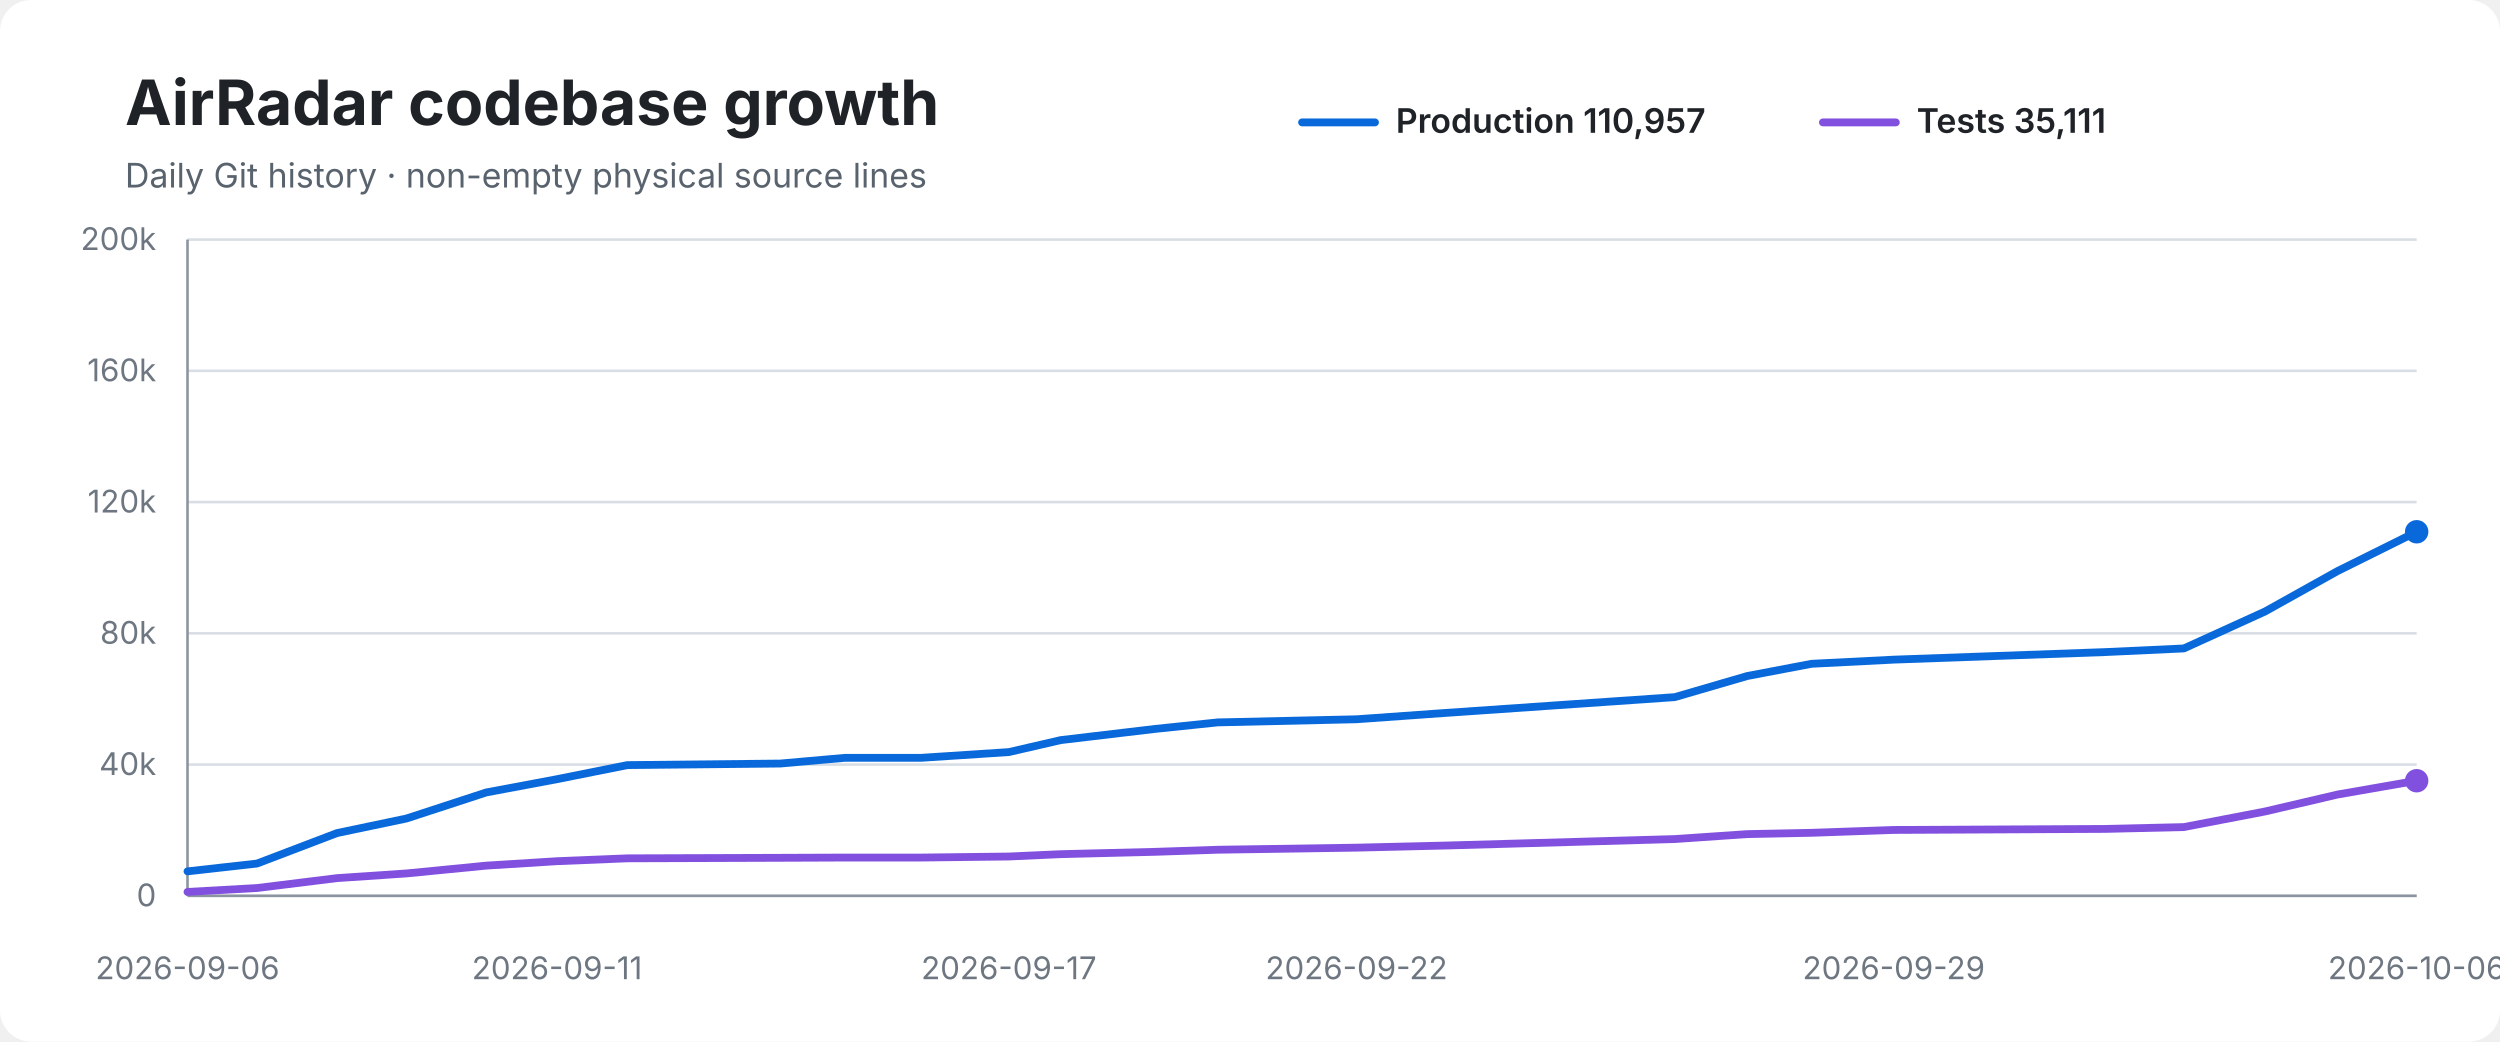
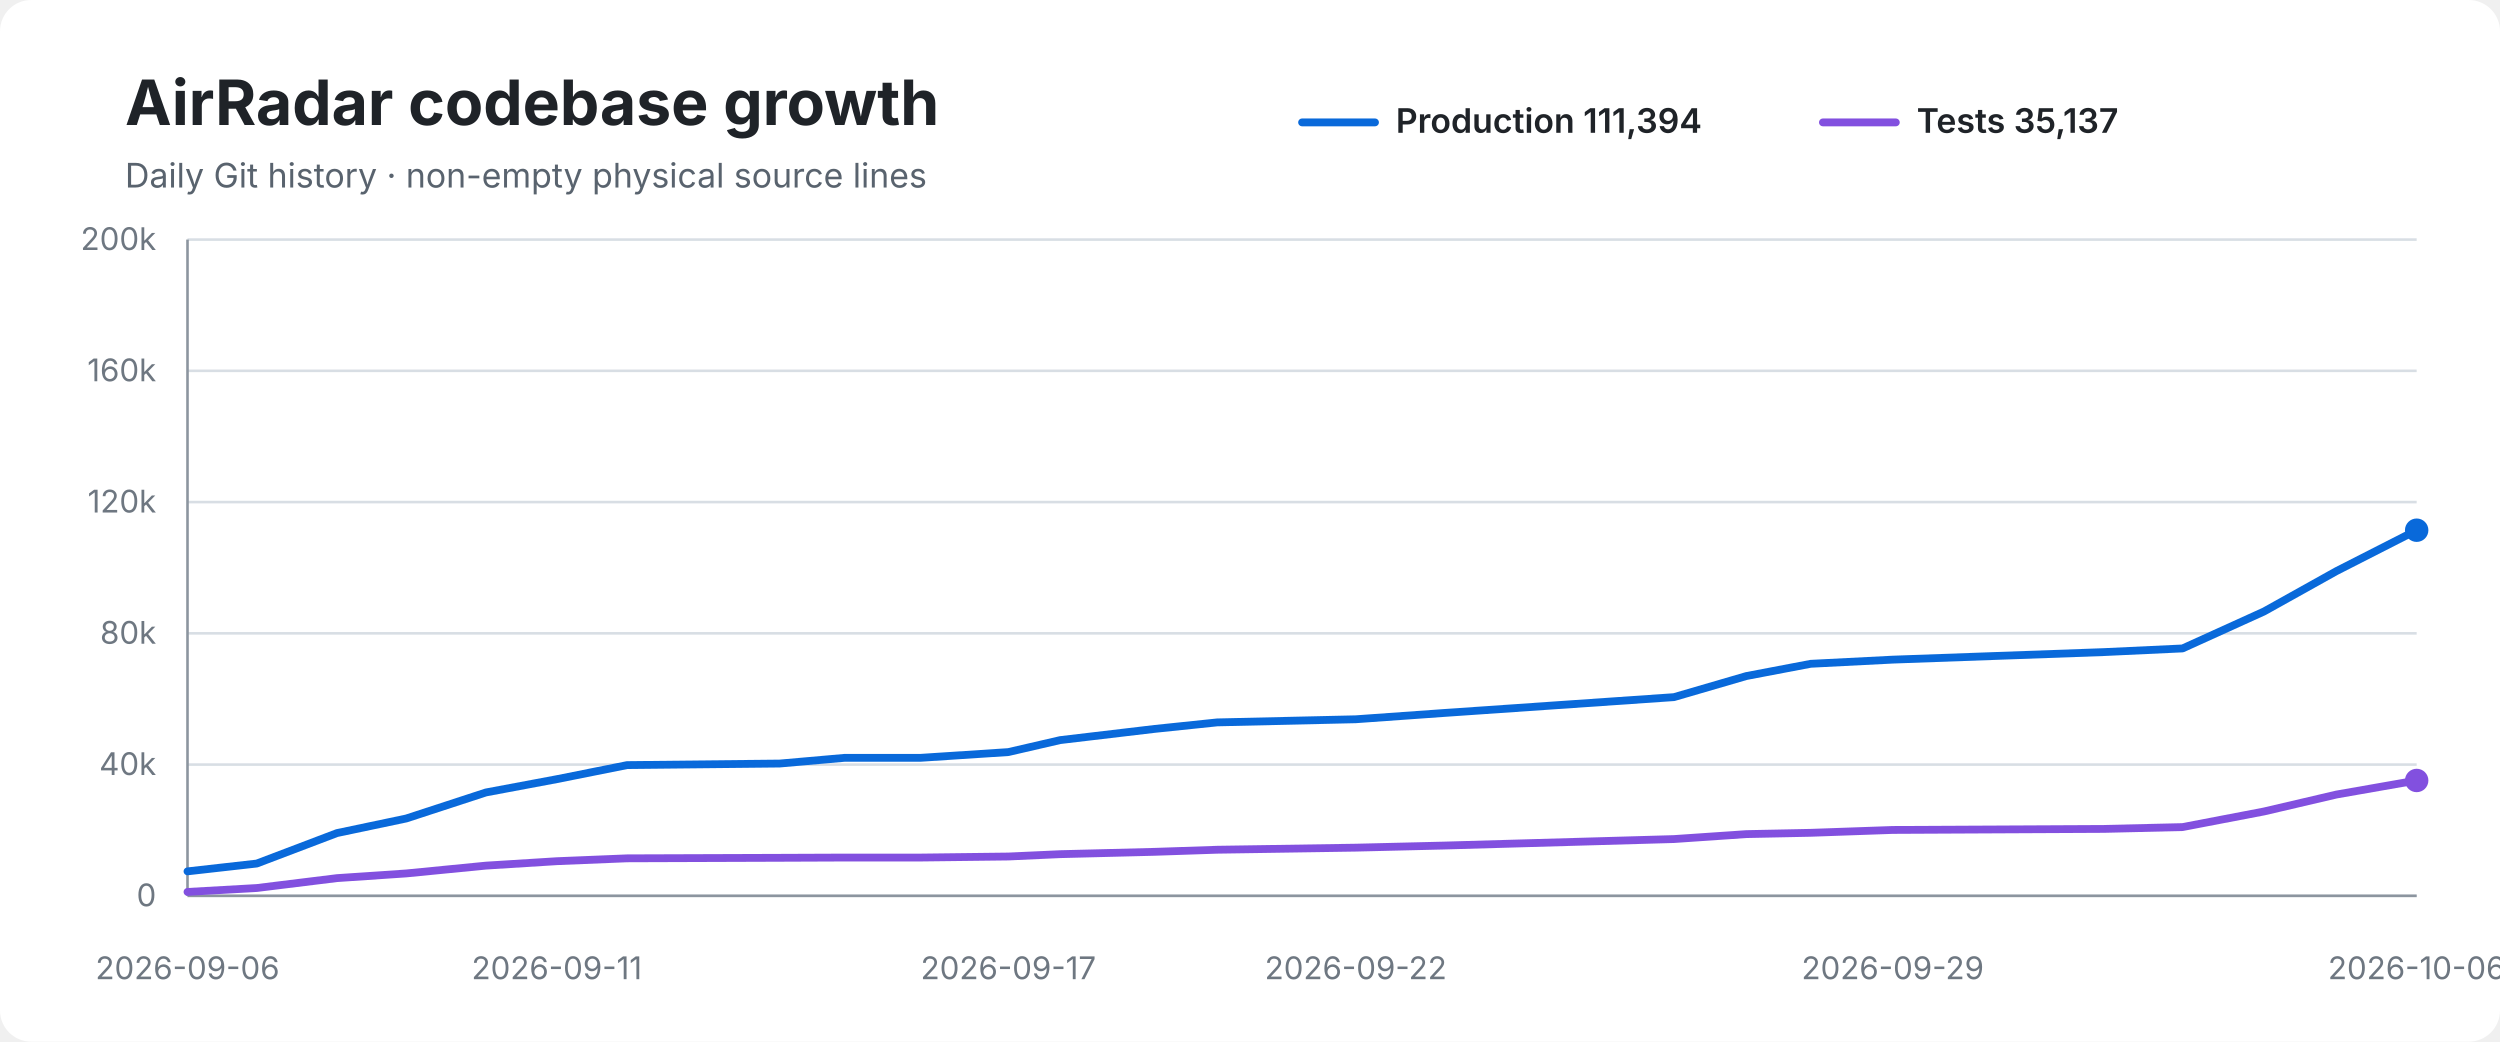
<svg xmlns="http://www.w3.org/2000/svg" width="960" height="400" viewBox="0 0 960 400" role="img" aria-labelledby="title desc">
  <rect width="100%" height="100%" rx="12" fill="#ffffff" />
  <text x="48" y="48" font-family="-apple-system,BlinkMacSystemFont,Segoe UI,sans-serif" font-size="24" font-weight="700" fill="#1f2328">AirRadar codebase growth</text>
  <text x="48" y="72" font-family="-apple-system,BlinkMacSystemFont,Segoe UI,sans-serif" font-size="13" fill="#59636e">Daily Git history · non-empty physical source lines</text>
  <line x1="500" y1="47" x2="528" y2="47" stroke="#0969da" stroke-width="3" stroke-linecap="round" />
-   <text x="536" y="51" font-family="-apple-system,BlinkMacSystemFont,Segoe UI,sans-serif" font-size="13" font-weight="600" fill="#1f2328">Production 110,957</text>
+   <text x="536" y="51" font-family="-apple-system,BlinkMacSystemFont,Segoe UI,sans-serif" font-size="13" font-weight="600" fill="#1f2328">Production 111,394</text>
  <line x1="700" y1="47" x2="728" y2="47" stroke="#8250df" stroke-width="3" stroke-linecap="round" />
-   <text x="736" y="51" font-family="-apple-system,BlinkMacSystemFont,Segoe UI,sans-serif" font-size="13" font-weight="600" fill="#1f2328">Tests 35,111</text>
+   <text x="736" y="51" font-family="-apple-system,BlinkMacSystemFont,Segoe UI,sans-serif" font-size="13" font-weight="600" fill="#1f2328">Tests 35,137</text>
  <line x1="72" y1="92.0" x2="928" y2="92.0" stroke="#d8dee4" stroke-width="1" />
  <text x="60" y="96.0" text-anchor="end" font-family="-apple-system,BlinkMacSystemFont,Segoe UI,sans-serif" font-size="12" fill="#6e7781">200k</text>
  <line x1="72" y1="142.4" x2="928" y2="142.4" stroke="#d8dee4" stroke-width="1" />
  <text x="60" y="146.4" text-anchor="end" font-family="-apple-system,BlinkMacSystemFont,Segoe UI,sans-serif" font-size="12" fill="#6e7781">160k</text>
  <line x1="72" y1="192.8" x2="928" y2="192.8" stroke="#d8dee4" stroke-width="1" />
  <text x="60" y="196.8" text-anchor="end" font-family="-apple-system,BlinkMacSystemFont,Segoe UI,sans-serif" font-size="12" fill="#6e7781">120k</text>
  <line x1="72" y1="243.2" x2="928" y2="243.2" stroke="#d8dee4" stroke-width="1" />
  <text x="60" y="247.2" text-anchor="end" font-family="-apple-system,BlinkMacSystemFont,Segoe UI,sans-serif" font-size="12" fill="#6e7781">80k</text>
  <line x1="72" y1="293.6" x2="928" y2="293.6" stroke="#d8dee4" stroke-width="1" />
  <text x="60" y="297.6" text-anchor="end" font-family="-apple-system,BlinkMacSystemFont,Segoe UI,sans-serif" font-size="12" fill="#6e7781">40k</text>
  <line x1="72" y1="344.0" x2="928" y2="344.0" stroke="#d8dee4" stroke-width="1" />
  <text x="60" y="348.0" text-anchor="end" font-family="-apple-system,BlinkMacSystemFont,Segoe UI,sans-serif" font-size="12" fill="#6e7781">0</text>
  <line x1="72" y1="92" x2="72" y2="344" stroke="#8c959f" stroke-width="1" />
  <line x1="72" y1="344" x2="928" y2="344" stroke="#8c959f" stroke-width="1" />
-   <path d="M 72.0 334.6 L 98.7 331.6 L 129.4 319.9 L 156.1 314.3 L 186.7 304.3 L 213.9 299.2 L 240.9 293.8 L 299.6 293.2 L 324.5 291.0 L 353.8 291.0 L 387.4 288.8 L 407.3 284.2 L 443.6 279.9 L 467.6 277.4 L 520.9 276.2 L 554.6 273.8 L 643.1 267.7 L 670.9 259.6 L 695.6 254.9 L 727.2 253.3 L 808.4 250.4 L 838.6 249.0 L 869.8 234.8 L 897.6 219.3 L 928.0 204.2" fill="none" stroke="#0969da" stroke-width="3" stroke-linecap="round" stroke-linejoin="round" />
-   <path d="M 72.0 342.5 L 98.7 341.0 L 129.4 337.2 L 156.1 335.4 L 186.7 332.4 L 213.9 330.7 L 240.9 329.6 L 299.6 329.4 L 324.5 329.3 L 353.8 329.3 L 387.4 328.9 L 407.3 328.0 L 443.6 327.1 L 467.6 326.3 L 520.9 325.5 L 554.6 324.7 L 643.1 322.2 L 670.9 320.3 L 695.6 319.8 L 727.2 318.7 L 808.4 318.3 L 838.6 317.6 L 869.8 311.6 L 897.6 305.1 L 928.0 299.8" fill="none" stroke="#8250df" stroke-width="3" stroke-linecap="round" stroke-linejoin="round" />
-   <circle cx="928.0" cy="204.2" r="4.5" fill="#0969da" />
-   <circle cx="928.0" cy="299.8" r="4.5" fill="#8250df" />
+   <path d="M 72.0 334.6 L 98.6 331.6 L 129.4 319.9 L 156.0 314.3 L 186.6 304.3 L 213.8 299.2 L 240.8 293.8 L 299.4 293.2 L 324.4 291.0 L 353.6 291.0 L 387.2 288.8 L 407.1 284.2 L 443.4 279.9 L 467.4 277.4 L 520.6 276.2 L 554.3 273.8 L 642.8 267.7 L 670.6 259.6 L 695.3 254.9 L 726.8 253.3 L 808.0 250.4 L 838.1 249.0 L 869.4 234.8 L 897.2 219.3 L 928.0 203.6" fill="none" stroke="#0969da" stroke-width="3" stroke-linecap="round" stroke-linejoin="round" />
+   <path d="M 72.0 342.5 L 98.6 341.0 L 129.4 337.2 L 156.0 335.4 L 186.6 332.4 L 213.8 330.7 L 240.8 329.6 L 299.4 329.4 L 324.4 329.3 L 353.6 329.3 L 387.2 328.9 L 407.1 328.0 L 443.4 327.1 L 467.4 326.3 L 520.6 325.5 L 554.3 324.7 L 642.8 322.2 L 670.6 320.3 L 695.3 319.8 L 726.8 318.7 L 808.0 318.3 L 838.1 317.6 L 869.4 311.6 L 897.2 305.1 L 928.0 299.7" fill="none" stroke="#8250df" stroke-width="3" stroke-linecap="round" stroke-linejoin="round" />
+   <circle cx="928.0" cy="203.6" r="4.5" fill="#0969da" />
+   <circle cx="928.0" cy="299.7" r="4.5" fill="#8250df" />
  <text x="72.0" y="376" text-anchor="middle" font-family="-apple-system,BlinkMacSystemFont,Segoe UI,sans-serif" font-size="12" fill="#6e7781">2026-09-06</text>
-   <text x="213.9" y="376" text-anchor="middle" font-family="-apple-system,BlinkMacSystemFont,Segoe UI,sans-serif" font-size="12" fill="#6e7781">2026-09-11</text>
-   <text x="387.4" y="376" text-anchor="middle" font-family="-apple-system,BlinkMacSystemFont,Segoe UI,sans-serif" font-size="12" fill="#6e7781">2026-09-17</text>
-   <text x="520.9" y="376" text-anchor="middle" font-family="-apple-system,BlinkMacSystemFont,Segoe UI,sans-serif" font-size="12" fill="#6e7781">2026-09-22</text>
-   <text x="727.2" y="376" text-anchor="middle" font-family="-apple-system,BlinkMacSystemFont,Segoe UI,sans-serif" font-size="12" fill="#6e7781">2026-09-29</text>
+   <text x="213.8" y="376" text-anchor="middle" font-family="-apple-system,BlinkMacSystemFont,Segoe UI,sans-serif" font-size="12" fill="#6e7781">2026-09-11</text>
+   <text x="387.2" y="376" text-anchor="middle" font-family="-apple-system,BlinkMacSystemFont,Segoe UI,sans-serif" font-size="12" fill="#6e7781">2026-09-17</text>
+   <text x="520.6" y="376" text-anchor="middle" font-family="-apple-system,BlinkMacSystemFont,Segoe UI,sans-serif" font-size="12" fill="#6e7781">2026-09-22</text>
+   <text x="726.8" y="376" text-anchor="middle" font-family="-apple-system,BlinkMacSystemFont,Segoe UI,sans-serif" font-size="12" fill="#6e7781">2026-09-29</text>
  <text x="928.0" y="376" text-anchor="middle" font-family="-apple-system,BlinkMacSystemFont,Segoe UI,sans-serif" font-size="12" fill="#6e7781">2026-10-06</text>
</svg>
